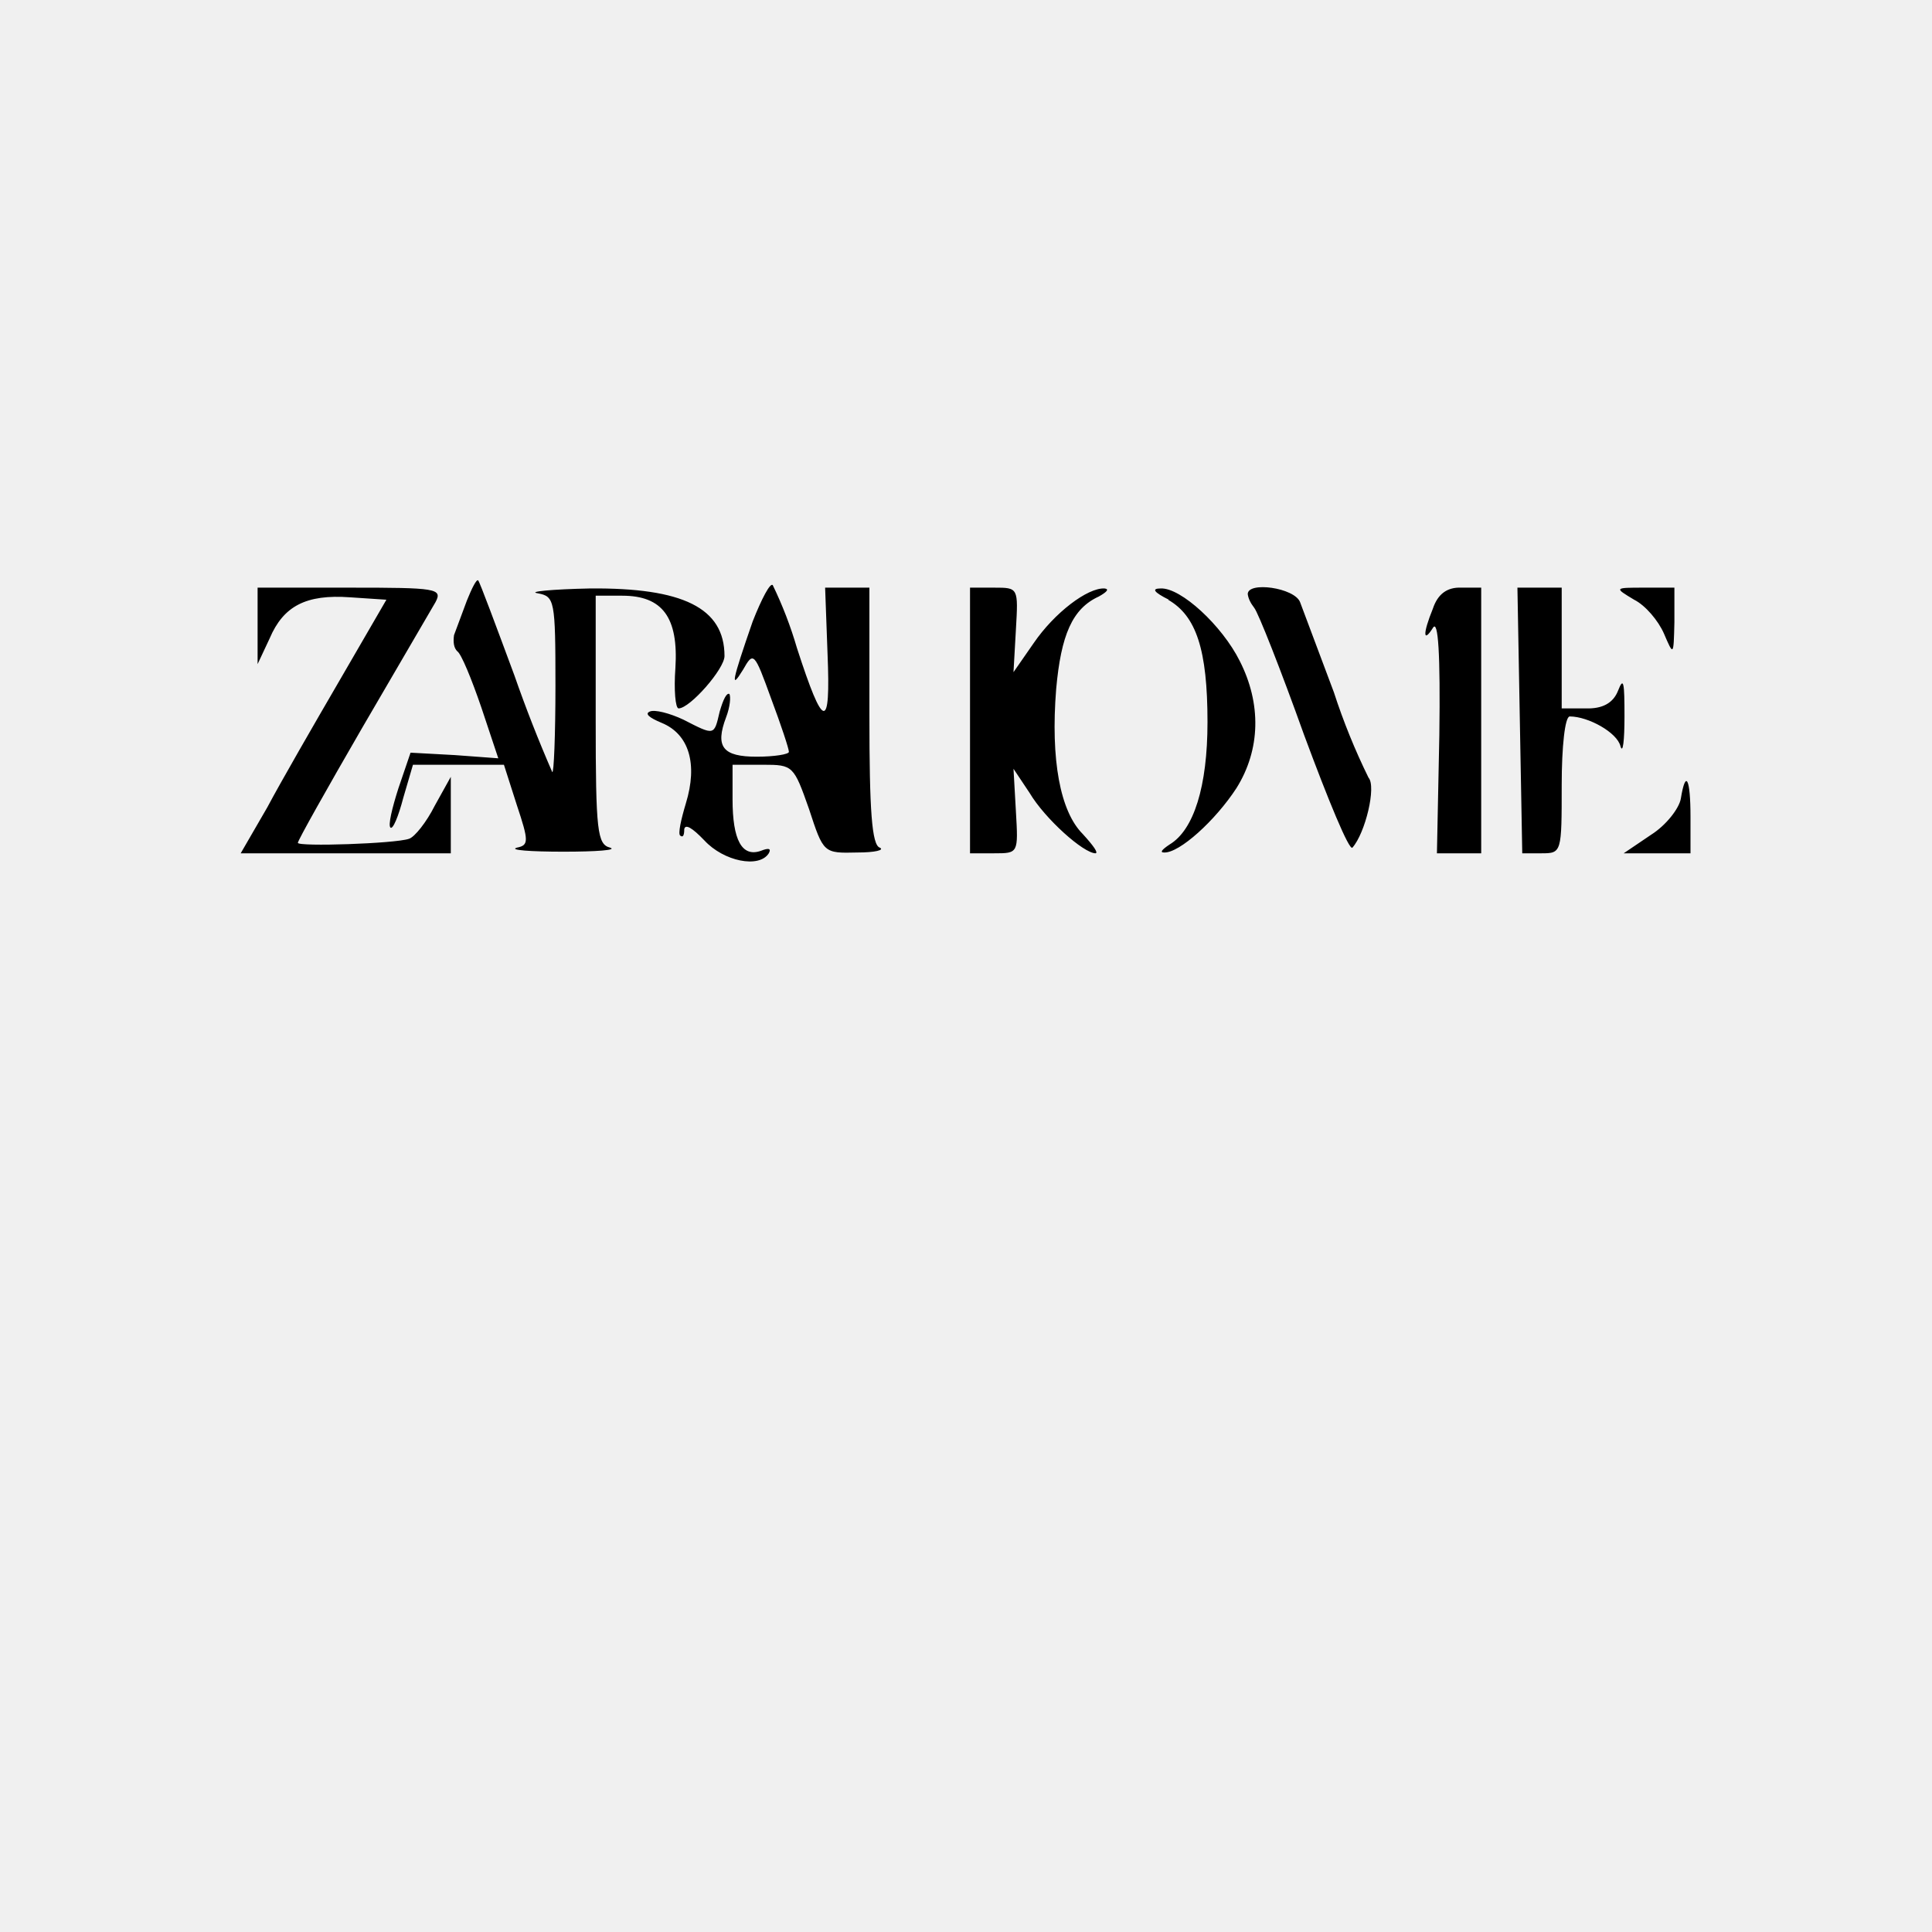
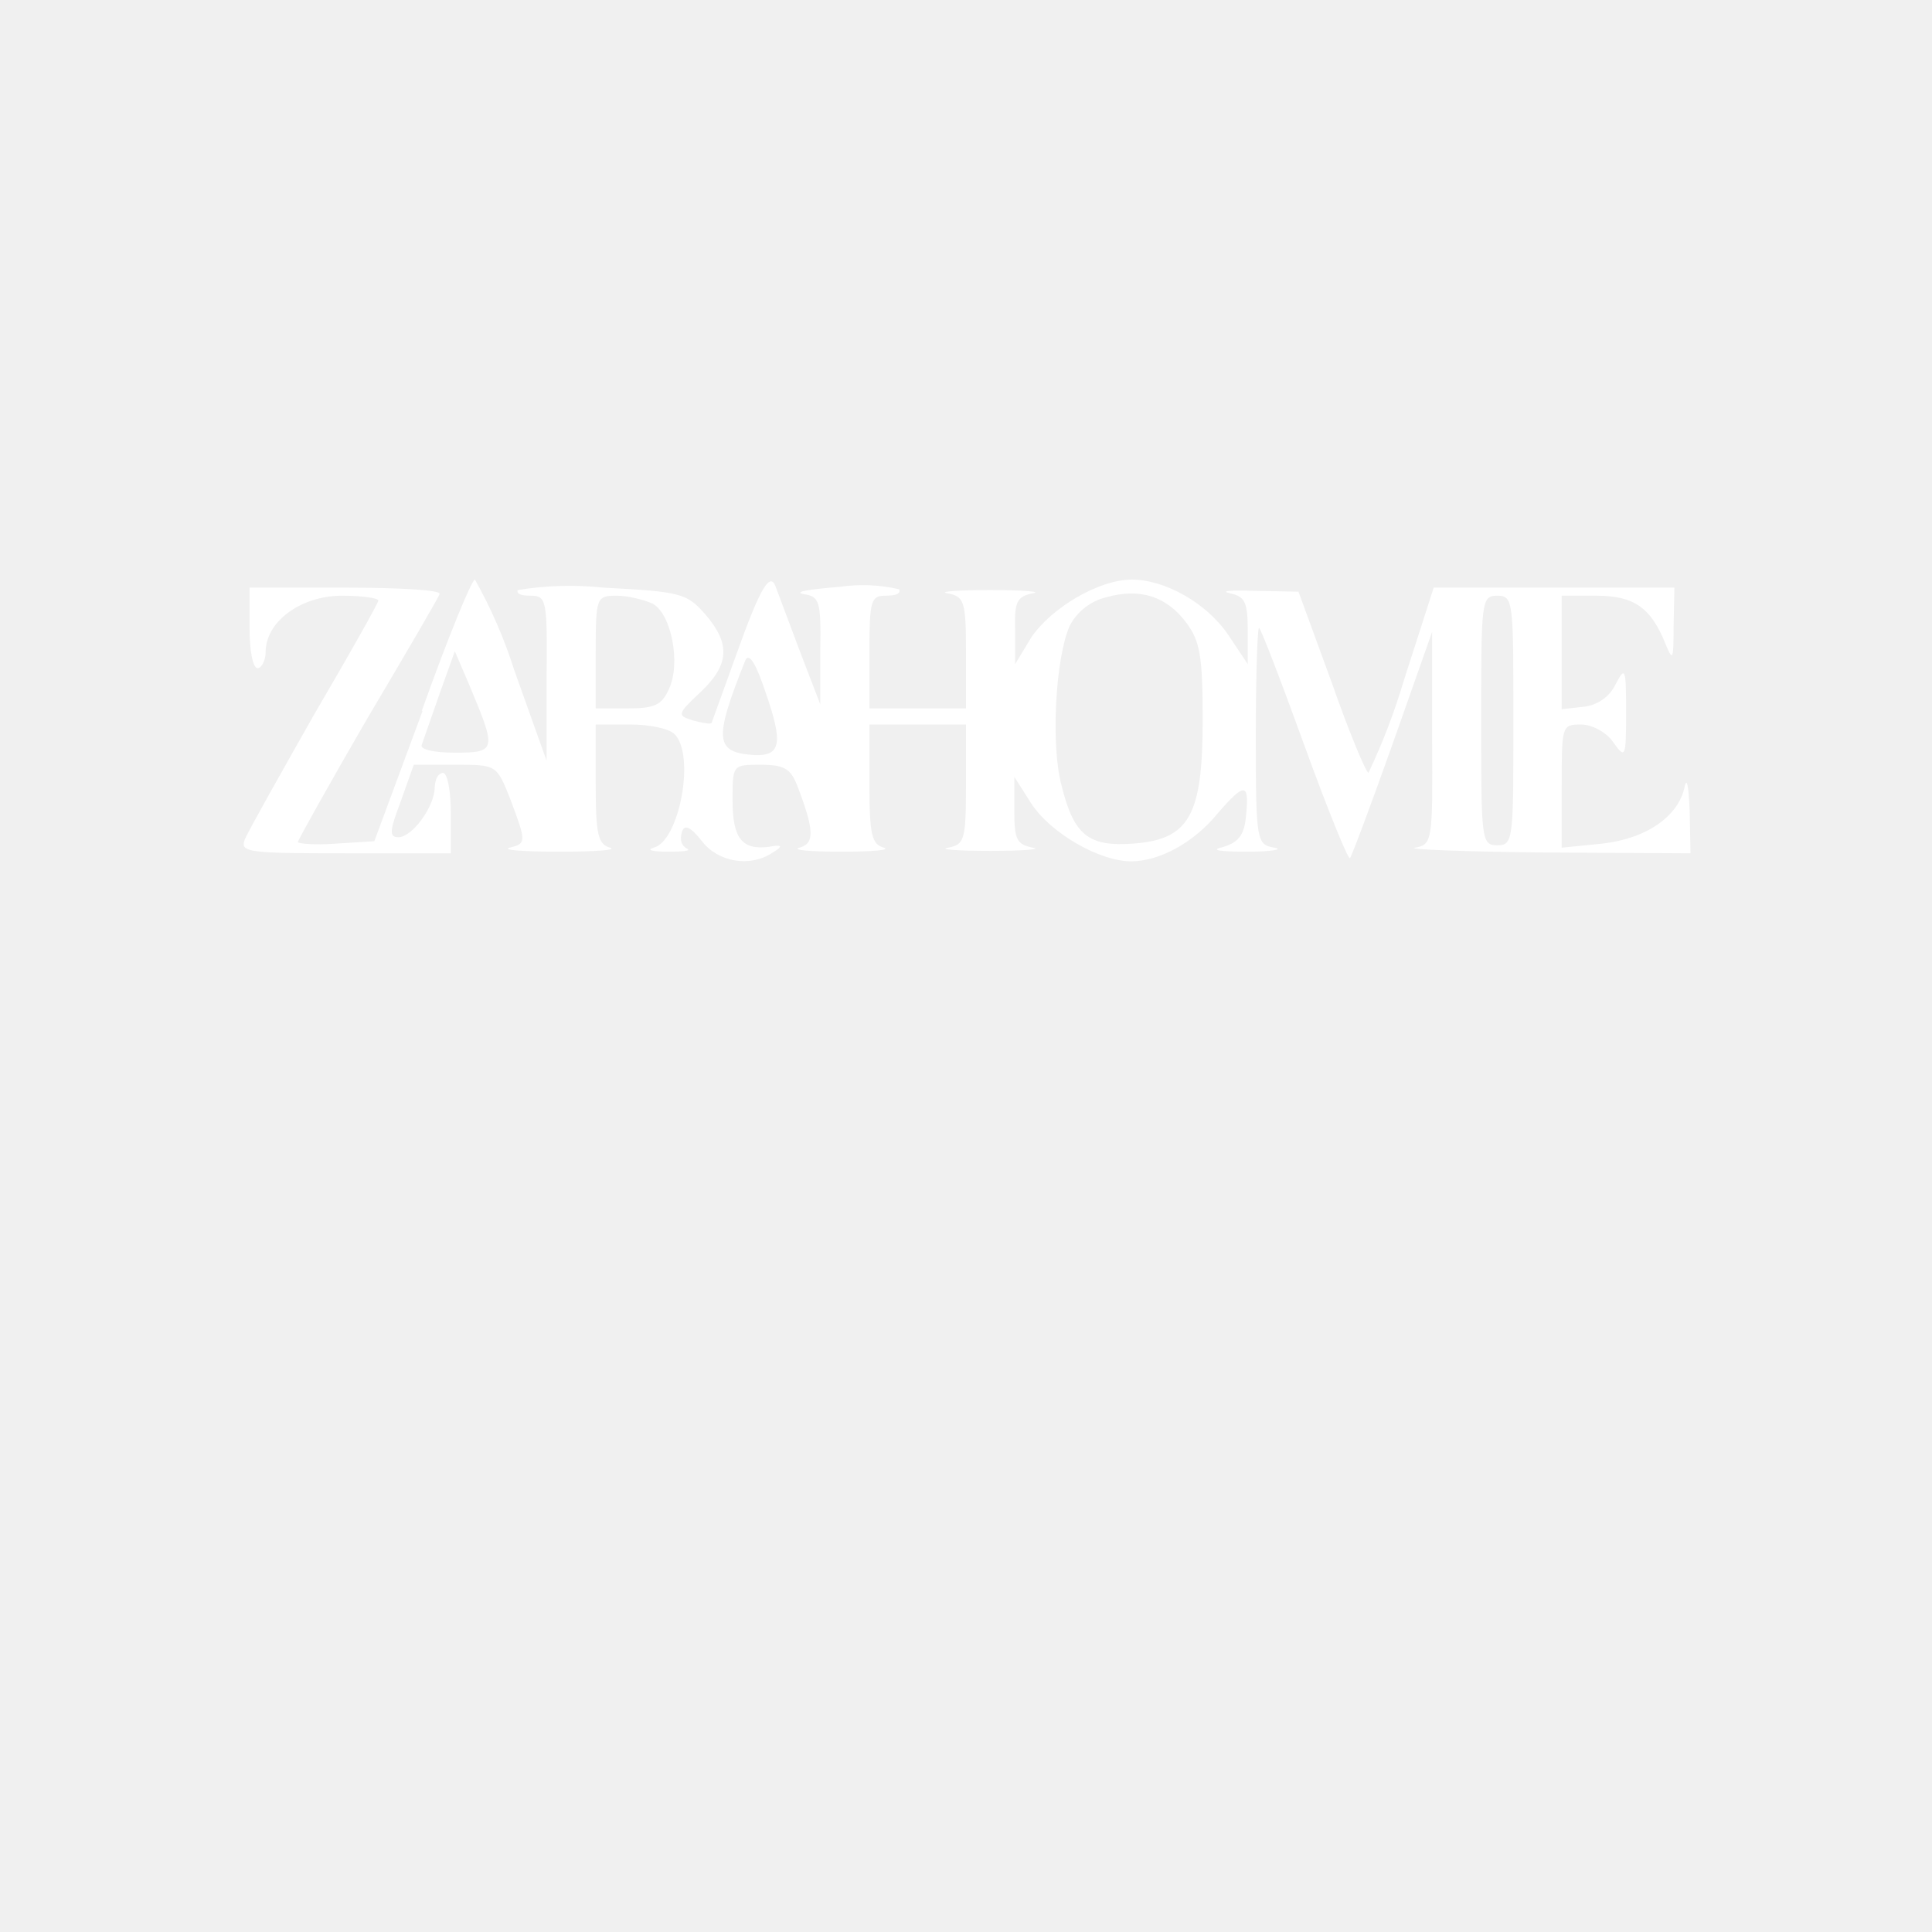
<svg xmlns="http://www.w3.org/2000/svg" width="24" height="24">
-   <path fill-rule="evenodd" d="m5.8 7.46-.16.43q-.02.14.04.2c.05.03.18.35.3.7l.21.63-.54-.04-.55-.03-.15.44c-.08.25-.13.46-.1.49s.1-.14.16-.37l.12-.41h1.13l.16.5c.15.45.15.5 0 .53-.1.03.17.05.58.05s.67-.02.58-.05c-.16-.04-.18-.2-.18-1.59V7.4h.33c.5 0 .7.27.66.9-.02.27 0 .5.04.5.14 0 .57-.49.57-.65 0-.6-.52-.85-1.67-.84-.48.01-.78.04-.65.06.21.04.22.08.22 1.15 0 .61-.02 1.1-.04 1.07a17 17 0 0 1-.47-1.2c-.23-.62-.43-1.16-.45-1.18s-.08.1-.14.25m3.55.26c-.26.75-.28.86-.12.6.13-.23.14-.22.35.36.12.32.22.62.22.66 0 .03-.18.06-.4.06-.42 0-.52-.12-.38-.49.05-.13.06-.26.04-.29q-.05-.02-.12.22c-.07.3-.06.3-.45.1-.17-.08-.36-.13-.42-.1q-.09.04.15.14c.34.14.45.51.3 1-.06.2-.1.38-.07.4q.05.04.05-.08.02-.1.25.14c.24.26.68.35.8.16q.05-.09-.1-.03-.35.12-.35-.64V9.5h.38c.37 0 .38.01.57.55.18.55.18.55.6.54.22 0 .34-.03.28-.06-.1-.03-.13-.46-.13-1.64V7.3h-.55l.03.82c.04.97-.05.95-.38-.07a5 5 0 0 0-.3-.78c-.03-.04-.14.17-.25.45m-6.15.06v.47l.15-.32c.17-.4.45-.55 1-.51l.45.03-.58 1c-.32.55-.73 1.26-.9 1.58l-.33.57H5.6v-.95l-.2.36c-.1.2-.25.39-.32.41-.17.06-1.38.1-1.38.05 0-.03.36-.67.8-1.43l.91-1.56c.09-.17.01-.18-1.06-.18H3.2zm8.85 1.17v1.65h.3c.3 0 .3 0 .27-.52l-.03-.53.2.3c.19.32.67.75.82.75q.05-.01-.16-.24c-.28-.28-.4-.92-.33-1.8.06-.67.2-1 .53-1.15q.16-.09.07-.1c-.21-.01-.62.3-.88.68l-.25.36.03-.53c.03-.52.03-.52-.27-.52h-.3zm2.46-1.5c.35.2.49.62.49 1.52 0 .8-.17 1.34-.47 1.52q-.15.1-.07.1c.19.01.64-.4.9-.8.3-.48.31-1.05.04-1.58-.22-.44-.73-.91-.98-.9q-.18 0 .1.14m.98-.07q.01.08.08.17c.05.06.33.77.62 1.58.3.81.56 1.44.6 1.4.16-.18.3-.76.2-.87a8 8 0 0 1-.43-1.06l-.42-1.12c-.07-.18-.65-.26-.65-.1m2.3.18c-.13.32-.12.43 0 .24q.1-.17.08 1.33l-.03 1.47h.55V7.3h-.25q-.26-.01-.35.26m1.08 1.39.03 1.65h.24c.25 0 .25-.01.25-.85 0-.47.04-.85.1-.85.23 0 .59.2.63.37.03.1.05-.07.05-.37 0-.42-.01-.5-.08-.32q-.09.23-.4.22h-.3V7.3h-.55zm1.42-1.5c.14.07.3.26.37.42.12.28.12.28.13-.14V7.3h-.37c-.38 0-.38 0-.13.15m.58 2.47c-.02.12-.18.33-.37.45l-.34.23H21v-.45c0-.48-.06-.6-.12-.23" />
+   <path fill="#FFF" fill-rule="evenodd" d="m5.25 8.83-.6 1.62-.48.03c-.26.02-.47 0-.47-.02s.39-.72.86-1.53c.48-.81.89-1.51.9-1.55.03-.05-.5-.08-1.15-.08H3.1v.5c0 .28.04.5.1.5.05 0 .1-.1.1-.2 0-.38.44-.7.95-.7.25 0 .45.03.45.06s-.36.67-.8 1.42c-.43.76-.82 1.45-.86 1.55-.06.16.05.17 1.25.17H5.6v-.5c0-.27-.04-.5-.1-.5q-.09.02-.1.18c0 .24-.28.62-.45.62-.12 0-.11-.08.03-.45l.16-.45h.52c.51 0 .51 0 .68.43.2.53.2.55-.01.6-.1.03.18.05.62.05s.72-.02.63-.05c-.15-.04-.18-.16-.18-.79V9h.43c.24 0 .48.05.55.12.26.26.06 1.33-.26 1.41-.1.03-.01.05.18.05q.32 0 .23-.04-.1-.06-.06-.2.04-.16.25.11c.2.26.6.33.88.14q.2-.12-.05-.07c-.33.04-.45-.1-.45-.58 0-.44 0-.44.35-.44.29 0 .37.05.45.25.22.57.22.73.03.78-.1.03.14.05.52.05.39 0 .62-.02.53-.05-.15-.04-.18-.16-.18-.79V9H12v.74c0 .7-.02.75-.22.79-.13.02.1.04.52.04.41 0 .65-.02.53-.04-.2-.04-.23-.1-.23-.46v-.42l.21.33c.24.37.85.72 1.24.72.35 0 .78-.23 1.08-.6.33-.38.39-.38.35.02-.02.25-.09.34-.28.4q-.26.06.3.06c.3 0 .45-.03.33-.05-.22-.04-.23-.07-.23-1.39 0-.74.02-1.34.04-1.34s.27.65.56 1.45.55 1.44.57 1.41c.02-.02.26-.66.53-1.42l.49-1.39v1.32c.01 1.29 0 1.32-.21 1.36-.13.02.6.05 1.6.06l1.82.01-.01-.52q-.02-.47-.06-.32c-.07.38-.48.66-1.03.72l-.5.05v-.77c0-.74 0-.76.24-.76.14 0 .32.1.4.22.15.21.16.2.16-.37 0-.55-.01-.58-.13-.35a.5.5 0 0 1-.4.28l-.27.03V7.4h.43c.47 0 .68.15.86.6.09.22.1.2.1-.22l.01-.48h-2.99l-.37 1.15A8 8 0 0 1 17 9.6c-.03 0-.24-.5-.46-1.13l-.41-1.12-.54-.01c-.3-.01-.44 0-.31.03.18.04.22.1.22.46v.42l-.24-.36c-.27-.4-.79-.69-1.2-.69s-1 .35-1.25.72l-.2.33v-.42c-.01-.35.02-.42.22-.46.12-.02-.12-.04-.53-.04s-.65.02-.53.04c.21.04.23.1.23.74v.69h-1.2v-.7c0-.64.02-.7.2-.7q.2 0 .17-.08a2 2 0 0 0-.74-.03c-.37.03-.58.06-.45.09.2.03.22.08.21.7v.67l-.25-.65-.3-.8c-.07-.21-.19-.02-.5.85l-.3.83c-.01.02-.12 0-.23-.03-.2-.06-.2-.08.09-.35.36-.34.38-.6.06-.97-.23-.26-.3-.28-1.26-.33a4 4 0 0 0-1.07.03q-.02.07.16.07c.2 0 .21.05.2 1.03v1.02l-.4-1.12A6 6 0 0 0 5.9 7.2c-.04 0-.34.73-.66 1.63m8.5-1.41a.7.7 0 0 0-.45.35c-.18.4-.24 1.5-.1 2 .15.6.33.75.88.71.7-.05.87-.34.87-1.53 0-.79-.03-.98-.2-1.21q-.37-.5-1-.32M7.4 8.1v.7h.4c.33 0 .42-.04.51-.24.15-.32.03-.93-.2-1.06-.11-.05-.31-.1-.45-.1-.25 0-.26.02-.26.7m11 .85c0 1.48 0 1.55.2 1.55s.2-.07.2-1.55 0-1.55-.2-1.55-.2.07-.2 1.55M5.46 8.62l-.22.63c-.03.06.15.1.41.1.52 0 .52-.03.18-.84l-.18-.42zm3.8-.42c-.4 1-.38 1.15.12 1.18.32.01.35-.15.13-.78q-.18-.54-.25-.4" />
</svg>
